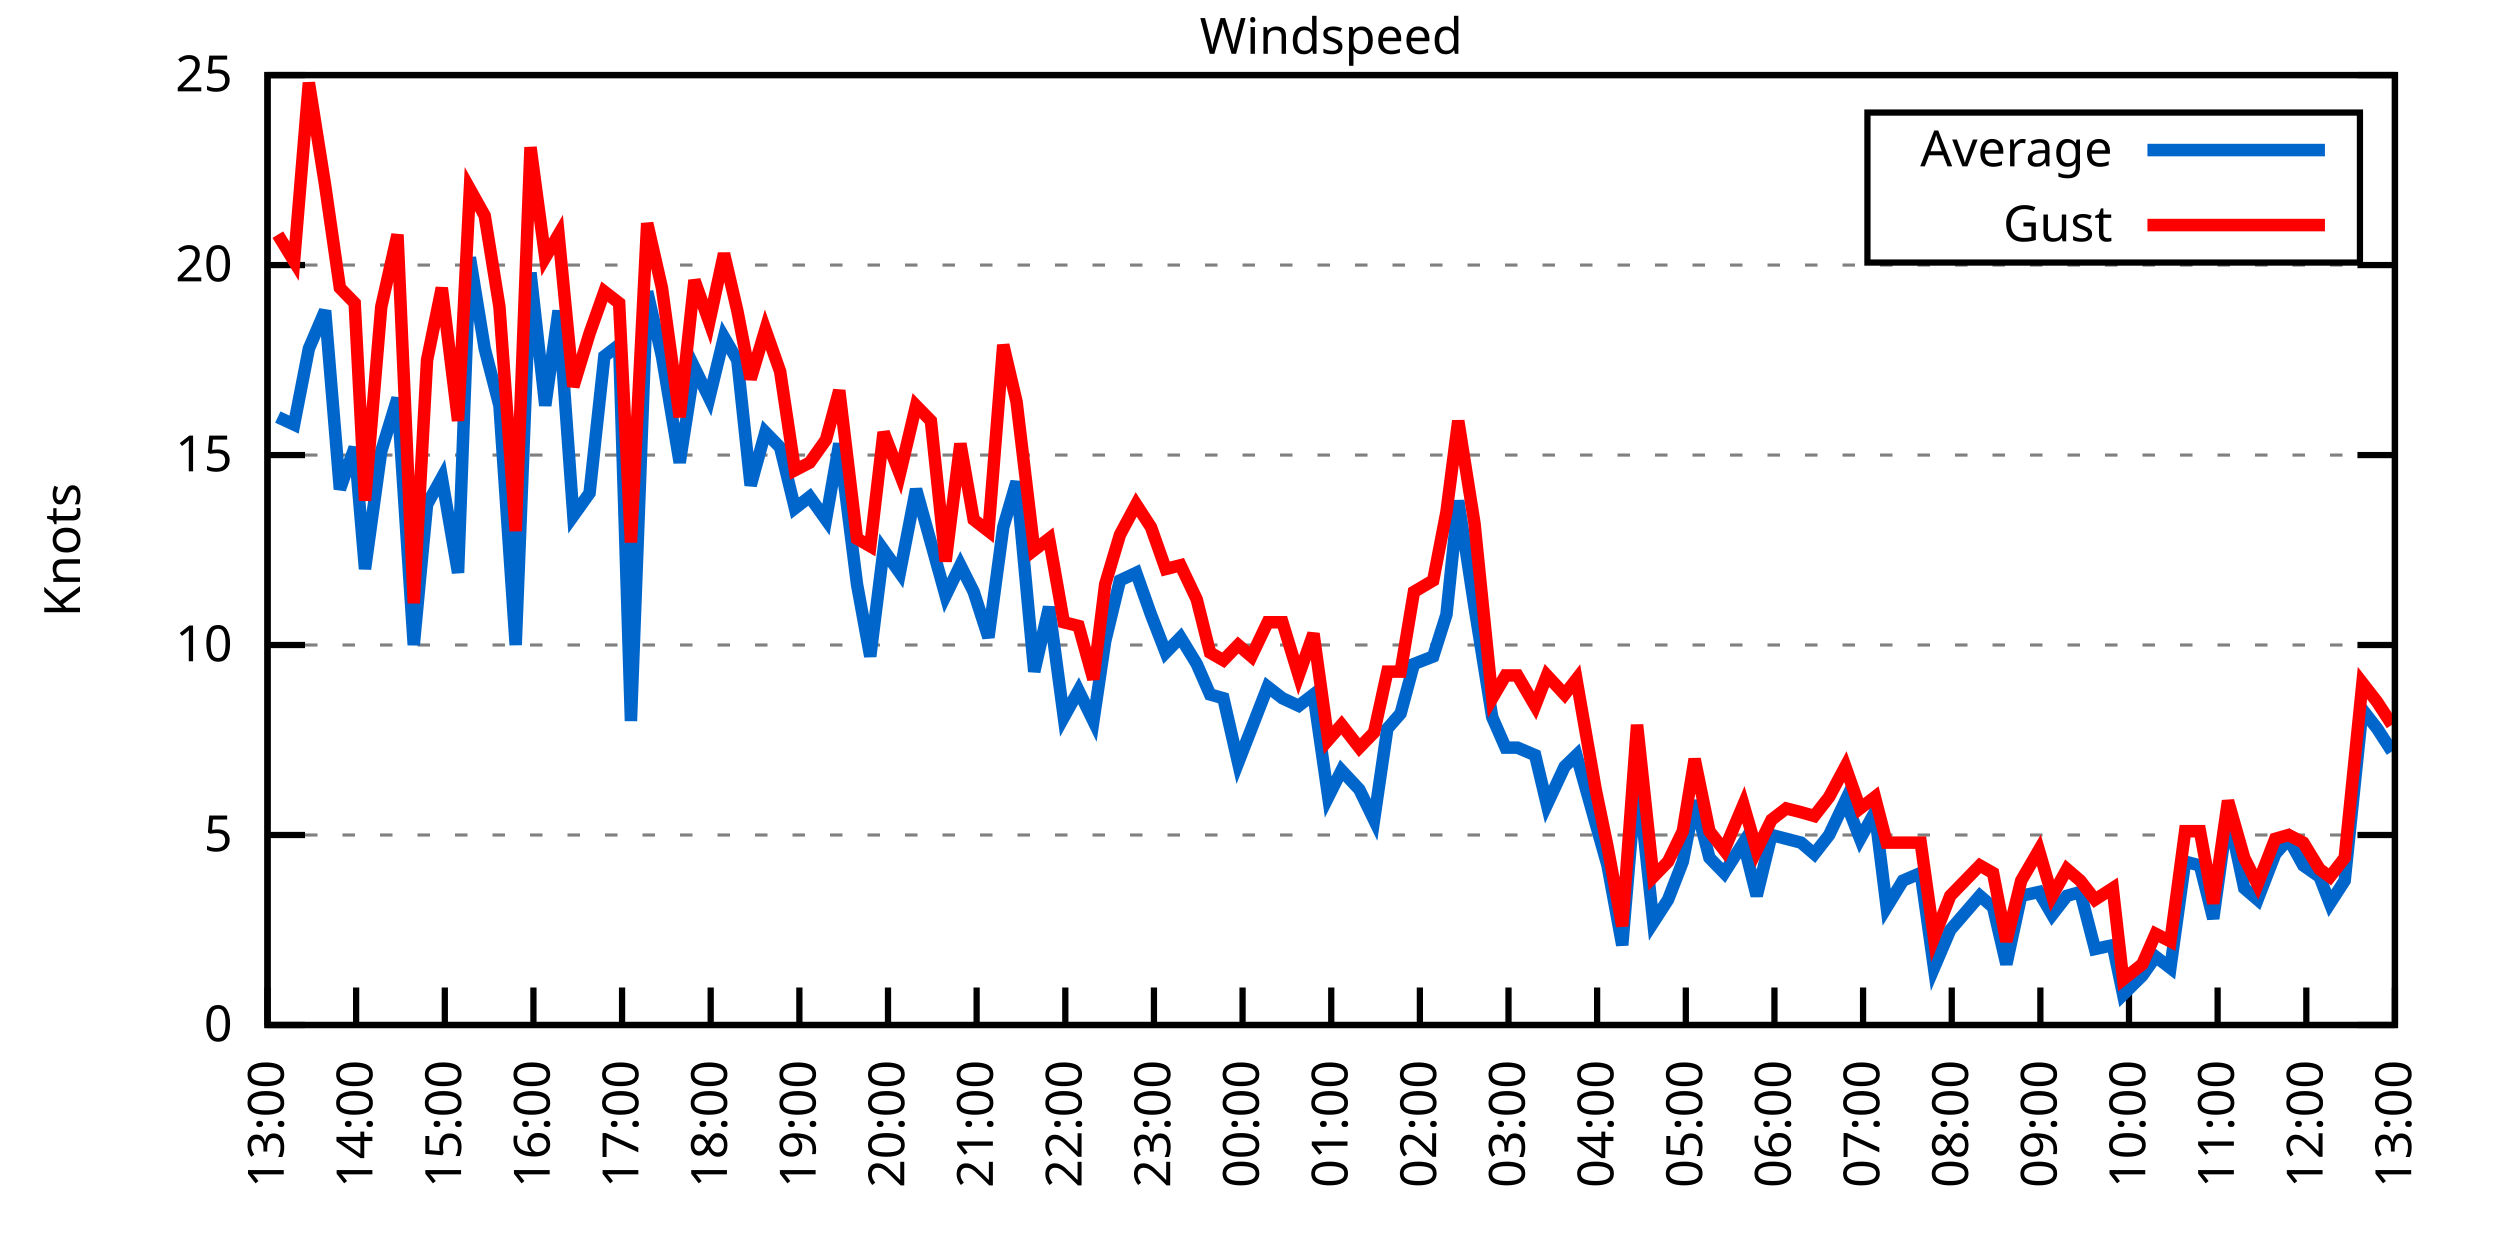
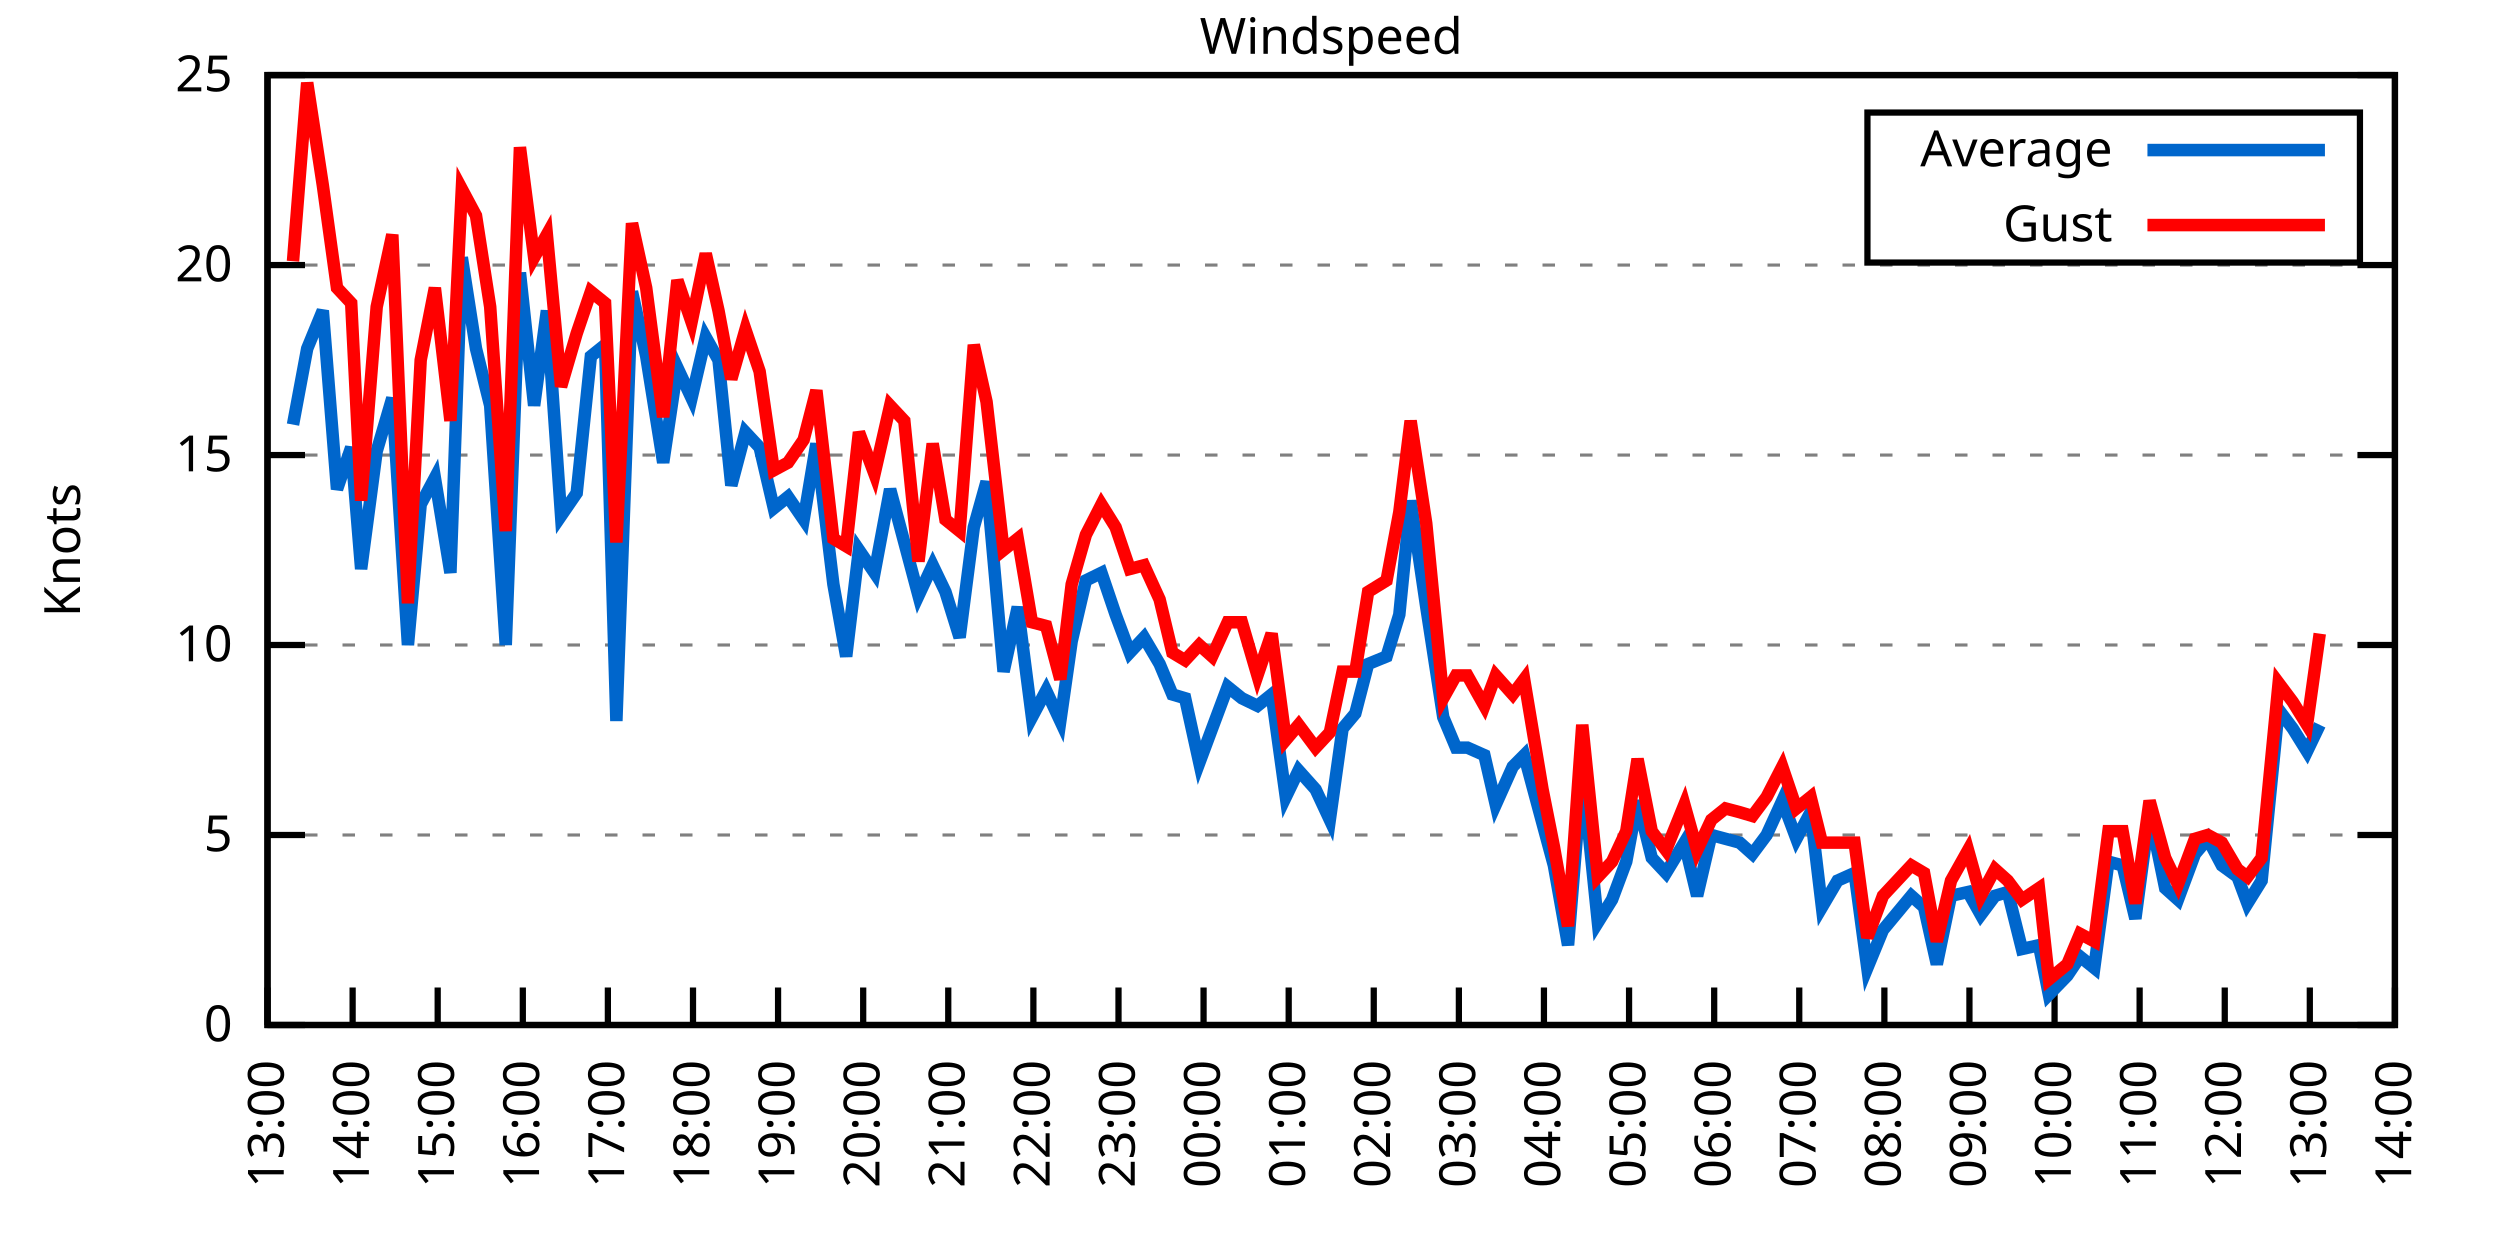
<svg xmlns="http://www.w3.org/2000/svg" xmlns:xlink="http://www.w3.org/1999/xlink" width="400" height="200" viewBox="0 0 400 200">
  <g id="gnuplot_canvas">
    <rect x="0" y="0" width="400" height="200" fill="none" />
    <defs>
      <circle id="gpDot" r="0.5" stroke-width="0.5" stroke="currentColor" />
      <path id="gpPt0" stroke-width="0.333" stroke="currentColor" d="M-1,0 h2 M0,-1 v2" />
      <path id="gpPt1" stroke-width="0.333" stroke="currentColor" d="M-1,-1 L1,1 M1,-1 L-1,1" />
      <path id="gpPt2" stroke-width="0.333" stroke="currentColor" d="M-1,0 L1,0 M0,-1 L0,1 M-1,-1 L1,1 M-1,1 L1,-1" />
      <rect id="gpPt3" stroke-width="0.333" stroke="currentColor" x="-1" y="-1" width="2" height="2" />
      <rect id="gpPt4" stroke-width="0.333" stroke="currentColor" fill="currentColor" x="-1" y="-1" width="2" height="2" />
      <circle id="gpPt5" stroke-width="0.333" stroke="currentColor" cx="0" cy="0" r="1" />
      <use xlink:href="#gpPt5" id="gpPt6" fill="currentColor" stroke="none" />
      <path id="gpPt7" stroke-width="0.333" stroke="currentColor" d="M0,-1.33 L-1.33,0.67 L1.33,0.67 z" />
      <use xlink:href="#gpPt7" id="gpPt8" fill="currentColor" stroke="none" />
      <use xlink:href="#gpPt7" id="gpPt9" stroke="currentColor" transform="rotate(180)" />
      <use xlink:href="#gpPt9" id="gpPt10" fill="currentColor" stroke="none" />
      <use xlink:href="#gpPt3" id="gpPt11" stroke="currentColor" transform="rotate(45)" />
      <use xlink:href="#gpPt11" id="gpPt12" fill="currentColor" stroke="none" />
      <path id="gpPt13" stroke-width="0.333" stroke="currentColor" d="M0,1.330 L1.265,0.411 L0.782,-1.067 L-0.782,-1.076 L-1.265,0.411 z" />
      <use xlink:href="#gpPt13" id="gpPt14" fill="currentColor" stroke="none" />
      <filter id="textbox" filterUnits="objectBoundingBox" x="0" y="0" height="1" width="1">
        <feFlood flood-color="white" flood-opacity="1" result="bgnd" />
        <feComposite in="SourceGraphic" in2="bgnd" operator="atop" />
      </filter>
      <filter id="greybox" filterUnits="objectBoundingBox" x="0" y="0" height="1" width="1">
        <feFlood flood-color="lightgrey" flood-opacity="1" result="grey" />
        <feComposite in="SourceGraphic" in2="grey" operator="atop" />
      </filter>
    </defs>
    <g fill="none" color="white" stroke="currentColor" stroke-width="1.00" stroke-linecap="butt" stroke-linejoin="miter">
</g>
    <g fill="none" color="black" stroke="currentColor" stroke-width="1.00" stroke-linecap="butt" stroke-linejoin="miter">
      <g stroke="none" shape-rendering="crispEdges">
        <polygon fill="rgb(255, 255, 255)" points="42.80,164.00 383.18,164.00 383.18,12.02 42.80,12.02 " />
      </g>
    </g>
    <g fill="none" color="black" stroke="currentColor" stroke-width="1.00" stroke-linecap="butt" stroke-linejoin="miter">
</g>
    <g fill="none" color="black" stroke="black" stroke-width="0.50" stroke-linecap="butt" stroke-linejoin="miter">
</g>
    <g fill="none" color="gray" stroke="currentColor" stroke-width="0.50" stroke-linecap="butt" stroke-linejoin="miter">
      <path stroke="gray" stroke-dasharray="2,4" class="gridline" d="M42.80,164.00 L383.19,164.00  " />
    </g>
    <g fill="none" color="gray" stroke="gray" stroke-width="1.00" stroke-linecap="butt" stroke-linejoin="miter">
</g>
    <g fill="none" color="black" stroke="currentColor" stroke-width="1.00" stroke-linecap="butt" stroke-linejoin="miter">
      <path stroke="black" d="M42.80,164.00 L48.80,164.00 M383.19,164.00 L377.19,164.00  " />
      <g transform="translate(37.20,166.60)" stroke="none" fill="black" font-family="Sans" font-size="8.00" text-anchor="end">
        <text>
          <tspan font-family="Sans"> 0</tspan>
        </text>
      </g>
    </g>
    <g fill="none" color="black" stroke="currentColor" stroke-width="1.00" stroke-linecap="butt" stroke-linejoin="miter">
</g>
    <g fill="none" color="black" stroke="black" stroke-width="0.50" stroke-linecap="butt" stroke-linejoin="miter">
</g>
    <g fill="none" color="gray" stroke="currentColor" stroke-width="0.50" stroke-linecap="butt" stroke-linejoin="miter">
      <path stroke="gray" stroke-dasharray="2,4" class="gridline" d="M42.80,133.60 L383.19,133.60  " />
    </g>
    <g fill="none" color="gray" stroke="gray" stroke-width="1.00" stroke-linecap="butt" stroke-linejoin="miter">
</g>
    <g fill="none" color="black" stroke="currentColor" stroke-width="1.00" stroke-linecap="butt" stroke-linejoin="miter">
      <path stroke="black" d="M42.80,133.60 L48.80,133.60 M383.19,133.60 L377.19,133.60  " />
      <g transform="translate(37.20,136.20)" stroke="none" fill="black" font-family="Sans" font-size="8.00" text-anchor="end">
        <text>
          <tspan font-family="Sans"> 5</tspan>
        </text>
      </g>
    </g>
    <g fill="none" color="black" stroke="currentColor" stroke-width="1.00" stroke-linecap="butt" stroke-linejoin="miter">
</g>
    <g fill="none" color="black" stroke="black" stroke-width="0.50" stroke-linecap="butt" stroke-linejoin="miter">
</g>
    <g fill="none" color="gray" stroke="currentColor" stroke-width="0.50" stroke-linecap="butt" stroke-linejoin="miter">
      <path stroke="gray" stroke-dasharray="2,4" class="gridline" d="M42.80,103.20 L383.19,103.20  " />
    </g>
    <g fill="none" color="gray" stroke="gray" stroke-width="1.00" stroke-linecap="butt" stroke-linejoin="miter">
</g>
    <g fill="none" color="black" stroke="currentColor" stroke-width="1.00" stroke-linecap="butt" stroke-linejoin="miter">
      <path stroke="black" d="M42.80,103.20 L48.80,103.20 M383.19,103.20 L377.19,103.20  " />
      <g transform="translate(37.20,105.80)" stroke="none" fill="black" font-family="Sans" font-size="8.00" text-anchor="end">
        <text>
          <tspan font-family="Sans"> 10</tspan>
        </text>
      </g>
    </g>
    <g fill="none" color="black" stroke="currentColor" stroke-width="1.00" stroke-linecap="butt" stroke-linejoin="miter">
</g>
    <g fill="none" color="black" stroke="black" stroke-width="0.50" stroke-linecap="butt" stroke-linejoin="miter">
</g>
    <g fill="none" color="gray" stroke="currentColor" stroke-width="0.50" stroke-linecap="butt" stroke-linejoin="miter">
      <path stroke="gray" stroke-dasharray="2,4" class="gridline" d="M42.80,72.81 L383.19,72.81  " />
    </g>
    <g fill="none" color="gray" stroke="gray" stroke-width="1.00" stroke-linecap="butt" stroke-linejoin="miter">
</g>
    <g fill="none" color="black" stroke="currentColor" stroke-width="1.00" stroke-linecap="butt" stroke-linejoin="miter">
      <path stroke="black" d="M42.80,72.81 L48.80,72.81 M383.19,72.81 L377.19,72.81  " />
      <g transform="translate(37.20,75.41)" stroke="none" fill="black" font-family="Sans" font-size="8.00" text-anchor="end">
        <text>
          <tspan font-family="Sans"> 15</tspan>
        </text>
      </g>
    </g>
    <g fill="none" color="black" stroke="currentColor" stroke-width="1.00" stroke-linecap="butt" stroke-linejoin="miter">
</g>
    <g fill="none" color="black" stroke="black" stroke-width="0.50" stroke-linecap="butt" stroke-linejoin="miter">
</g>
    <g fill="none" color="gray" stroke="currentColor" stroke-width="0.50" stroke-linecap="butt" stroke-linejoin="miter">
      <path stroke="gray" stroke-dasharray="2,4" class="gridline" d="M42.80,42.41 L383.19,42.41  " />
    </g>
    <g fill="none" color="gray" stroke="gray" stroke-width="1.00" stroke-linecap="butt" stroke-linejoin="miter">
</g>
    <g fill="none" color="black" stroke="currentColor" stroke-width="1.00" stroke-linecap="butt" stroke-linejoin="miter">
      <path stroke="black" d="M42.80,42.41 L48.80,42.41 M383.19,42.41 L377.19,42.41  " />
      <g transform="translate(37.20,45.01)" stroke="none" fill="black" font-family="Sans" font-size="8.00" text-anchor="end">
        <text>
          <tspan font-family="Sans"> 20</tspan>
        </text>
      </g>
    </g>
    <g fill="none" color="black" stroke="currentColor" stroke-width="1.00" stroke-linecap="butt" stroke-linejoin="miter">
</g>
    <g fill="none" color="black" stroke="black" stroke-width="0.50" stroke-linecap="butt" stroke-linejoin="miter">
</g>
    <g fill="none" color="gray" stroke="currentColor" stroke-width="0.50" stroke-linecap="butt" stroke-linejoin="miter">
      <path stroke="gray" stroke-dasharray="2,4" class="gridline" d="M42.80,12.01 L383.19,12.01  " />
    </g>
    <g fill="none" color="gray" stroke="gray" stroke-width="1.00" stroke-linecap="butt" stroke-linejoin="miter">
</g>
    <g fill="none" color="black" stroke="currentColor" stroke-width="1.00" stroke-linecap="butt" stroke-linejoin="miter">
      <path stroke="black" d="M42.80,12.01 L48.80,12.01 M383.19,12.01 L377.19,12.01  " />
      <g transform="translate(37.20,14.61)" stroke="none" fill="black" font-family="Sans" font-size="8.00" text-anchor="end">
        <text>
          <tspan font-family="Sans"> 25</tspan>
        </text>
      </g>
    </g>
    <g fill="none" color="black" stroke="currentColor" stroke-width="1.00" stroke-linecap="butt" stroke-linejoin="miter">
      <path stroke="black" d="M42.80,164.00 L42.80,158.00  " />
      <g transform="translate(45.40,169.60) rotate(270.00)" stroke="none" fill="black" font-family="Sans" font-size="8.00" text-anchor="end">
        <text>
          <tspan font-family="Sans">13:00</tspan>
        </text>
      </g>
    </g>
    <g fill="none" color="black" stroke="currentColor" stroke-width="1.00" stroke-linecap="butt" stroke-linejoin="miter">
-       <path stroke="black" d="M56.98,164.00 L56.98,158.00  " />
-       <g transform="translate(59.58,169.60) rotate(270.00)" stroke="none" fill="black" font-family="Sans" font-size="8.00" text-anchor="end">
+       <path stroke="black" d="M56.42,164.00 L56.42,158.00  " />
+       <g transform="translate(59.02,169.60) rotate(270.00)" stroke="none" fill="black" font-family="Sans" font-size="8.00" text-anchor="end">
        <text>
          <tspan font-family="Sans">14:00</tspan>
        </text>
      </g>
    </g>
    <g fill="none" color="black" stroke="currentColor" stroke-width="1.00" stroke-linecap="butt" stroke-linejoin="miter">
-       <path stroke="black" d="M71.17,164.00 L71.17,158.00  " />
-       <g transform="translate(73.77,169.60) rotate(270.00)" stroke="none" fill="black" font-family="Sans" font-size="8.00" text-anchor="end">
+       <path stroke="black" d="M70.03,164.00 L70.03,158.00  " />
+       <g transform="translate(72.63,169.60) rotate(270.00)" stroke="none" fill="black" font-family="Sans" font-size="8.00" text-anchor="end">
        <text>
          <tspan font-family="Sans">15:00</tspan>
        </text>
      </g>
    </g>
    <g fill="none" color="black" stroke="currentColor" stroke-width="1.00" stroke-linecap="butt" stroke-linejoin="miter">
-       <path stroke="black" d="M85.35,164.00 L85.35,158.00  " />
-       <g transform="translate(87.95,169.60) rotate(270.00)" stroke="none" fill="black" font-family="Sans" font-size="8.00" text-anchor="end">
+       <path stroke="black" d="M83.65,164.00 L83.65,158.00  " />
+       <g transform="translate(86.25,169.60) rotate(270.00)" stroke="none" fill="black" font-family="Sans" font-size="8.00" text-anchor="end">
        <text>
          <tspan font-family="Sans">16:00</tspan>
        </text>
      </g>
    </g>
    <g fill="none" color="black" stroke="currentColor" stroke-width="1.00" stroke-linecap="butt" stroke-linejoin="miter">
-       <path stroke="black" d="M99.53,164.00 L99.53,158.00  " />
-       <g transform="translate(102.13,169.60) rotate(270.00)" stroke="none" fill="black" font-family="Sans" font-size="8.00" text-anchor="end">
+       <path stroke="black" d="M97.26,164.00 L97.26,158.00  " />
+       <g transform="translate(99.86,169.60) rotate(270.00)" stroke="none" fill="black" font-family="Sans" font-size="8.00" text-anchor="end">
        <text>
          <tspan font-family="Sans">17:00</tspan>
        </text>
      </g>
    </g>
    <g fill="none" color="black" stroke="currentColor" stroke-width="1.00" stroke-linecap="butt" stroke-linejoin="miter">
-       <path stroke="black" d="M113.71,164.00 L113.71,158.00  " />
-       <g transform="translate(116.31,169.60) rotate(270.00)" stroke="none" fill="black" font-family="Sans" font-size="8.00" text-anchor="end">
+       <path stroke="black" d="M110.88,164.00 L110.88,158.00  " />
+       <g transform="translate(113.48,169.60) rotate(270.00)" stroke="none" fill="black" font-family="Sans" font-size="8.00" text-anchor="end">
        <text>
          <tspan font-family="Sans">18:00</tspan>
        </text>
      </g>
    </g>
    <g fill="none" color="black" stroke="currentColor" stroke-width="1.00" stroke-linecap="butt" stroke-linejoin="miter">
-       <path stroke="black" d="M127.90,164.00 L127.90,158.00  " />
-       <g transform="translate(130.50,169.60) rotate(270.00)" stroke="none" fill="black" font-family="Sans" font-size="8.00" text-anchor="end">
+       <path stroke="black" d="M124.49,164.00 L124.49,158.00  " />
+       <g transform="translate(127.09,169.60) rotate(270.00)" stroke="none" fill="black" font-family="Sans" font-size="8.00" text-anchor="end">
        <text>
          <tspan font-family="Sans">19:00</tspan>
        </text>
      </g>
    </g>
    <g fill="none" color="black" stroke="currentColor" stroke-width="1.00" stroke-linecap="butt" stroke-linejoin="miter">
-       <path stroke="black" d="M142.08,164.00 L142.08,158.00  " />
-       <g transform="translate(144.68,169.60) rotate(270.00)" stroke="none" fill="black" font-family="Sans" font-size="8.00" text-anchor="end">
+       <path stroke="black" d="M138.11,164.00 L138.11,158.00  " />
+       <g transform="translate(140.71,169.60) rotate(270.00)" stroke="none" fill="black" font-family="Sans" font-size="8.00" text-anchor="end">
        <text>
          <tspan font-family="Sans">20:00</tspan>
        </text>
      </g>
    </g>
    <g fill="none" color="black" stroke="currentColor" stroke-width="1.00" stroke-linecap="butt" stroke-linejoin="miter">
-       <path stroke="black" d="M156.26,164.00 L156.26,158.00  " />
-       <g transform="translate(158.86,169.60) rotate(270.00)" stroke="none" fill="black" font-family="Sans" font-size="8.00" text-anchor="end">
+       <path stroke="black" d="M151.72,164.00 L151.72,158.00  " />
+       <g transform="translate(154.32,169.60) rotate(270.00)" stroke="none" fill="black" font-family="Sans" font-size="8.00" text-anchor="end">
        <text>
          <tspan font-family="Sans">21:00</tspan>
        </text>
      </g>
    </g>
    <g fill="none" color="black" stroke="currentColor" stroke-width="1.00" stroke-linecap="butt" stroke-linejoin="miter">
-       <path stroke="black" d="M170.45,164.00 L170.45,158.00  " />
-       <g transform="translate(173.05,169.60) rotate(270.00)" stroke="none" fill="black" font-family="Sans" font-size="8.00" text-anchor="end">
+       <path stroke="black" d="M165.34,164.00 L165.34,158.00  " />
+       <g transform="translate(167.94,169.60) rotate(270.00)" stroke="none" fill="black" font-family="Sans" font-size="8.00" text-anchor="end">
        <text>
          <tspan font-family="Sans">22:00</tspan>
        </text>
      </g>
    </g>
    <g fill="none" color="black" stroke="currentColor" stroke-width="1.00" stroke-linecap="butt" stroke-linejoin="miter">
-       <path stroke="black" d="M184.63,164.00 L184.63,158.00  " />
-       <g transform="translate(187.23,169.60) rotate(270.00)" stroke="none" fill="black" font-family="Sans" font-size="8.00" text-anchor="end">
+       <path stroke="black" d="M178.96,164.00 L178.96,158.00  " />
+       <g transform="translate(181.56,169.60) rotate(270.00)" stroke="none" fill="black" font-family="Sans" font-size="8.00" text-anchor="end">
        <text>
          <tspan font-family="Sans">23:00</tspan>
        </text>
      </g>
    </g>
    <g fill="none" color="black" stroke="currentColor" stroke-width="1.00" stroke-linecap="butt" stroke-linejoin="miter">
-       <path stroke="black" d="M198.81,164.00 L198.81,158.00  " />
-       <g transform="translate(201.41,169.60) rotate(270.00)" stroke="none" fill="black" font-family="Sans" font-size="8.00" text-anchor="end">
+       <path stroke="black" d="M192.57,164.00 L192.57,158.00  " />
+       <g transform="translate(195.17,169.60) rotate(270.00)" stroke="none" fill="black" font-family="Sans" font-size="8.00" text-anchor="end">
        <text>
          <tspan font-family="Sans">00:00</tspan>
        </text>
      </g>
    </g>
    <g fill="none" color="black" stroke="currentColor" stroke-width="1.00" stroke-linecap="butt" stroke-linejoin="miter">
-       <path stroke="black" d="M213.00,164.00 L213.00,158.00  " />
-       <g transform="translate(215.60,169.60) rotate(270.00)" stroke="none" fill="black" font-family="Sans" font-size="8.00" text-anchor="end">
+       <path stroke="black" d="M206.19,164.00 L206.19,158.00  " />
+       <g transform="translate(208.79,169.60) rotate(270.00)" stroke="none" fill="black" font-family="Sans" font-size="8.00" text-anchor="end">
        <text>
          <tspan font-family="Sans">01:00</tspan>
        </text>
      </g>
    </g>
    <g fill="none" color="black" stroke="currentColor" stroke-width="1.00" stroke-linecap="butt" stroke-linejoin="miter">
-       <path stroke="black" d="M227.18,164.00 L227.18,158.00  " />
-       <g transform="translate(229.78,169.60) rotate(270.00)" stroke="none" fill="black" font-family="Sans" font-size="8.00" text-anchor="end">
+       <path stroke="black" d="M219.80,164.00 L219.80,158.00  " />
+       <g transform="translate(222.40,169.60) rotate(270.00)" stroke="none" fill="black" font-family="Sans" font-size="8.00" text-anchor="end">
        <text>
          <tspan font-family="Sans">02:00</tspan>
        </text>
      </g>
    </g>
    <g fill="none" color="black" stroke="currentColor" stroke-width="1.00" stroke-linecap="butt" stroke-linejoin="miter">
-       <path stroke="black" d="M241.36,164.00 L241.36,158.00  " />
-       <g transform="translate(243.96,169.60) rotate(270.00)" stroke="none" fill="black" font-family="Sans" font-size="8.00" text-anchor="end">
+       <path stroke="black" d="M233.42,164.00 L233.42,158.00  " />
+       <g transform="translate(236.02,169.60) rotate(270.00)" stroke="none" fill="black" font-family="Sans" font-size="8.00" text-anchor="end">
        <text>
          <tspan font-family="Sans">03:00</tspan>
        </text>
      </g>
    </g>
    <g fill="none" color="black" stroke="currentColor" stroke-width="1.00" stroke-linecap="butt" stroke-linejoin="miter">
-       <path stroke="black" d="M255.54,164.00 L255.54,158.00  " />
-       <g transform="translate(258.14,169.60) rotate(270.00)" stroke="none" fill="black" font-family="Sans" font-size="8.00" text-anchor="end">
+       <path stroke="black" d="M247.03,164.00 L247.03,158.00  " />
+       <g transform="translate(249.63,169.60) rotate(270.00)" stroke="none" fill="black" font-family="Sans" font-size="8.00" text-anchor="end">
        <text>
          <tspan font-family="Sans">04:00</tspan>
        </text>
      </g>
    </g>
    <g fill="none" color="black" stroke="currentColor" stroke-width="1.00" stroke-linecap="butt" stroke-linejoin="miter">
-       <path stroke="black" d="M269.73,164.00 L269.73,158.00  " />
-       <g transform="translate(272.33,169.60) rotate(270.00)" stroke="none" fill="black" font-family="Sans" font-size="8.00" text-anchor="end">
+       <path stroke="black" d="M260.65,164.00 L260.65,158.00  " />
+       <g transform="translate(263.25,169.60) rotate(270.00)" stroke="none" fill="black" font-family="Sans" font-size="8.00" text-anchor="end">
        <text>
          <tspan font-family="Sans">05:00</tspan>
        </text>
      </g>
    </g>
    <g fill="none" color="black" stroke="currentColor" stroke-width="1.00" stroke-linecap="butt" stroke-linejoin="miter">
-       <path stroke="black" d="M283.91,164.00 L283.91,158.00  " />
-       <g transform="translate(286.51,169.60) rotate(270.00)" stroke="none" fill="black" font-family="Sans" font-size="8.00" text-anchor="end">
+       <path stroke="black" d="M274.27,164.00 L274.27,158.00  " />
+       <g transform="translate(276.87,169.60) rotate(270.00)" stroke="none" fill="black" font-family="Sans" font-size="8.00" text-anchor="end">
        <text>
          <tspan font-family="Sans">06:00</tspan>
        </text>
      </g>
    </g>
    <g fill="none" color="black" stroke="currentColor" stroke-width="1.00" stroke-linecap="butt" stroke-linejoin="miter">
-       <path stroke="black" d="M298.09,164.00 L298.09,158.00  " />
-       <g transform="translate(300.69,169.60) rotate(270.00)" stroke="none" fill="black" font-family="Sans" font-size="8.00" text-anchor="end">
+       <path stroke="black" d="M287.88,164.00 L287.88,158.00  " />
+       <g transform="translate(290.48,169.60) rotate(270.00)" stroke="none" fill="black" font-family="Sans" font-size="8.00" text-anchor="end">
        <text>
          <tspan font-family="Sans">07:00</tspan>
        </text>
      </g>
    </g>
    <g fill="none" color="black" stroke="currentColor" stroke-width="1.00" stroke-linecap="butt" stroke-linejoin="miter">
-       <path stroke="black" d="M312.28,164.00 L312.28,158.00  " />
-       <g transform="translate(314.88,169.60) rotate(270.00)" stroke="none" fill="black" font-family="Sans" font-size="8.00" text-anchor="end">
+       <path stroke="black" d="M301.50,164.00 L301.50,158.00  " />
+       <g transform="translate(304.10,169.60) rotate(270.00)" stroke="none" fill="black" font-family="Sans" font-size="8.00" text-anchor="end">
        <text>
          <tspan font-family="Sans">08:00</tspan>
        </text>
      </g>
    </g>
    <g fill="none" color="black" stroke="currentColor" stroke-width="1.00" stroke-linecap="butt" stroke-linejoin="miter">
-       <path stroke="black" d="M326.46,164.00 L326.46,158.00  " />
-       <g transform="translate(329.06,169.60) rotate(270.00)" stroke="none" fill="black" font-family="Sans" font-size="8.00" text-anchor="end">
+       <path stroke="black" d="M315.11,164.00 L315.11,158.00  " />
+       <g transform="translate(317.71,169.60) rotate(270.00)" stroke="none" fill="black" font-family="Sans" font-size="8.00" text-anchor="end">
        <text>
          <tspan font-family="Sans">09:00</tspan>
        </text>
      </g>
    </g>
    <g fill="none" color="black" stroke="currentColor" stroke-width="1.00" stroke-linecap="butt" stroke-linejoin="miter">
-       <path stroke="black" d="M340.64,164.00 L340.64,158.00  " />
-       <g transform="translate(343.24,169.60) rotate(270.00)" stroke="none" fill="black" font-family="Sans" font-size="8.00" text-anchor="end">
+       <path stroke="black" d="M328.73,164.00 L328.73,158.00  " />
+       <g transform="translate(331.33,169.60) rotate(270.00)" stroke="none" fill="black" font-family="Sans" font-size="8.00" text-anchor="end">
        <text>
          <tspan font-family="Sans">10:00</tspan>
        </text>
      </g>
    </g>
    <g fill="none" color="black" stroke="currentColor" stroke-width="1.00" stroke-linecap="butt" stroke-linejoin="miter">
-       <path stroke="black" d="M354.82,164.00 L354.82,158.00  " />
-       <g transform="translate(357.42,169.60) rotate(270.00)" stroke="none" fill="black" font-family="Sans" font-size="8.00" text-anchor="end">
+       <path stroke="black" d="M342.34,164.00 L342.34,158.00  " />
+       <g transform="translate(344.94,169.60) rotate(270.00)" stroke="none" fill="black" font-family="Sans" font-size="8.00" text-anchor="end">
        <text>
          <tspan font-family="Sans">11:00</tspan>
        </text>
      </g>
    </g>
    <g fill="none" color="black" stroke="currentColor" stroke-width="1.00" stroke-linecap="butt" stroke-linejoin="miter">
-       <path stroke="black" d="M369.01,164.00 L369.01,158.00  " />
-       <g transform="translate(371.61,169.60) rotate(270.00)" stroke="none" fill="black" font-family="Sans" font-size="8.00" text-anchor="end">
+       <path stroke="black" d="M355.96,164.00 L355.96,158.00  " />
+       <g transform="translate(358.56,169.60) rotate(270.00)" stroke="none" fill="black" font-family="Sans" font-size="8.00" text-anchor="end">
        <text>
          <tspan font-family="Sans">12:00</tspan>
+         </text>
+       </g>
+     </g>
+     <g fill="none" color="black" stroke="currentColor" stroke-width="1.00" stroke-linecap="butt" stroke-linejoin="miter">
+       <path stroke="black" d="M369.57,164.00 L369.57,158.00  " />
+       <g transform="translate(372.17,169.60) rotate(270.00)" stroke="none" fill="black" font-family="Sans" font-size="8.00" text-anchor="end">
+         <text>
+           <tspan font-family="Sans">13:00</tspan>
        </text>
      </g>
    </g>
    <g fill="none" color="black" stroke="currentColor" stroke-width="1.00" stroke-linecap="butt" stroke-linejoin="miter">
      <path stroke="black" d="M383.19,164.00 L383.19,158.00  " />
      <g transform="translate(385.79,169.60) rotate(270.00)" stroke="none" fill="black" font-family="Sans" font-size="8.00" text-anchor="end">
        <text>
-           <tspan font-family="Sans">13:00</tspan>
+           <tspan font-family="Sans">14:00</tspan>
        </text>
      </g>
    </g>
    <g fill="none" color="black" stroke="currentColor" stroke-width="1.00" stroke-linecap="butt" stroke-linejoin="miter">
</g>
    <g fill="none" color="black" stroke="currentColor" stroke-width="1.00" stroke-linecap="butt" stroke-linejoin="miter">
      <path stroke="black" d="M42.80,12.01 L42.80,164.00 L383.19,164.00 L383.19,12.01 L42.80,12.01 Z  " />
    </g>
    <g fill="none" color="black" stroke="currentColor" stroke-width="1.00" stroke-linecap="butt" stroke-linejoin="miter">
</g>
    <g fill="none" color="black" stroke="currentColor" stroke-width="1.00" stroke-linecap="butt" stroke-linejoin="miter">
      <path stroke="black" d="M298.79,42.01 L298.79,18.01 L377.59,18.01 L377.59,42.01 L298.79,42.01 Z  " />
    </g>
    <g id="Windspeed_plot_1">
      <g fill="none" color="white" stroke="black" stroke-width="2.00" stroke-linecap="butt" stroke-linejoin="miter">
</g>
      <g fill="none" color="black" stroke="currentColor" stroke-width="2.00" stroke-linecap="butt" stroke-linejoin="miter">
        <g transform="translate(337.99,26.61)" stroke="none" fill="black" font-family="Sans" font-size="8.00" text-anchor="end">
          <text>
            <tspan font-family="Sans">Average</tspan>
          </text>
        </g>
      </g>
      <g fill="none" color="black" stroke="currentColor" stroke-width="2.00" stroke-linecap="butt" stroke-linejoin="miter">
-         <path stroke="rgb(  0, 102, 204)" d="M343.59,24.01 L371.99,24.01 M44.45,66.73 L47.05,67.94 L49.42,55.78 L52.02,49.70 L54.38,78.28 L56.75,71.59   L58.40,91.04 L61.00,72.20 L63.60,63.69 L66.20,103.20 L68.33,80.71 L70.69,76.45 L73.29,91.65 L75.18,41.19   L77.55,55.78 L79.91,64.90 L82.51,103.20 L84.88,43.62 L87.24,64.90 L89.37,49.70 L91.73,82.53 L94.33,78.89   L96.70,57.00 L99.06,55.18 L100.95,115.36 L103.55,46.66 L105.91,57.00 L108.75,74.02 L111.11,58.82 L113.48,63.69   L115.84,53.96 L117.97,57.61 L120.10,77.67 L122.46,69.16 L124.82,71.59 L127.19,81.32 L129.55,79.49 L132.15,83.14   L134.28,70.98 L137.12,93.48 L139.24,105.03 L141.37,88.00 L143.97,91.65 L146.57,78.28 L148.94,86.79 L151.30,95.30   L153.66,90.44 L155.79,94.69 L158.15,101.99 L160.52,84.36 L162.65,77.06 L165.48,107.46 L167.85,97.12 L170.21,114.76   L172.57,110.50 L174.94,115.36 L176.83,102.60 L179.19,92.87 L181.79,91.65 L184.16,98.34 L186.52,104.42 L188.88,101.99   L191.48,106.24 L193.61,111.11 L195.74,111.72 L198.10,122.05 L200.23,116.58 L202.83,109.89 L205.19,111.72 L207.79,112.93   L210.16,111.11 L212.52,127.52 L214.65,123.27 L217.49,126.31 L219.85,131.17 L221.98,116.58 L224.10,114.15 L226.23,106.24   L229.31,105.03 L231.43,98.34 L233.32,80.10 L235.92,97.12 L238.76,114.76 L240.89,119.62 L242.78,119.62 L245.62,120.83   L247.51,128.74 L250.34,122.66 L252.23,120.83 L255.31,131.78 L257.20,138.47 L259.56,151.23 L261.93,123.27 L264.53,147.59   L266.89,143.94 L269.25,137.86 L271.14,128.13 L273.51,137.25 L275.87,139.68 L278.95,134.82 L281.07,143.33 L283.44,133.60   L285.80,134.21 L288.16,134.82 L290.29,136.64 L292.66,133.60 L295.26,128.13 L297.62,134.21 L299.98,129.95 L301.87,145.15   L304.47,140.90 L307.31,139.68 L309.44,154.88 L312.04,148.80 L316.77,143.33 L318.89,145.15 L321.02,154.27 L323.39,143.33   L326.22,142.72 L328.35,146.37 L330.71,143.33 L332.84,142.72 L335.20,151.84 L338.04,151.23 L339.70,159.14 L342.77,156.10   L344.90,153.06 L347.26,154.88 L349.62,137.86 L351.99,138.47 L354.12,146.98 L356.48,129.95 L359.08,142.11 L361.21,143.94   L364.04,136.64 L366.17,134.21 L368.53,138.47 L371.13,140.29 L372.79,144.55 L375.15,140.90 L377.99,113.54 L380.35,116.58   L382.72,120.23  " />
+         <path stroke="rgb(  0, 102, 204)" d="M343.59,24.01 L371.99,24.01 M46.88,67.94 L49.15,55.78 L51.65,49.70 L53.92,78.28 L56.19,71.59 L57.78,91.04   L60.27,72.20 L62.77,63.69 L65.27,103.20 L67.31,80.71 L69.58,76.45 L72.07,91.65 L73.89,41.19 L76.16,55.78   L78.43,64.90 L80.92,103.20 L83.19,43.62 L85.46,64.90 L87.50,49.70 L89.77,82.53 L92.27,78.89 L94.54,57.00   L96.81,55.18 L98.62,115.36 L101.12,46.66 L103.39,57.00 L106.11,74.02 L108.38,58.82 L110.65,63.69 L112.92,53.96   L114.96,57.61 L117.01,77.67 L119.27,69.16 L121.54,71.59 L123.81,81.32 L126.08,79.49 L128.58,83.14 L130.62,70.98   L133.34,93.48 L135.39,105.03 L137.43,88.00 L139.92,91.65 L142.42,78.28 L144.69,86.79 L146.96,95.30 L149.23,90.44   L151.27,94.69 L153.54,101.99 L155.81,84.36 L157.85,77.06 L160.57,107.46 L162.84,97.12 L165.11,114.76 L167.38,110.50   L169.65,115.36 L171.47,102.60 L173.74,92.87 L176.23,91.65 L178.50,98.34 L180.77,104.42 L183.04,101.99 L185.54,106.24   L187.58,111.11 L189.62,111.72 L191.89,122.05 L193.93,116.58 L196.43,109.89 L198.70,111.72 L201.19,112.93 L203.46,111.11   L205.73,127.52 L207.78,123.27 L210.50,126.31 L212.77,131.17 L214.81,116.58 L216.85,114.15 L218.90,106.24 L221.85,105.03   L223.89,98.34 L225.70,80.10 L228.20,97.12 L230.92,114.76 L232.96,119.62 L234.78,119.62 L237.50,120.83 L239.32,128.74   L242.04,122.66 L243.86,120.83 L246.81,131.78 L248.62,138.47 L250.89,151.23 L253.16,123.27 L255.66,147.59 L257.93,143.94   L260.20,137.86 L262.01,128.13 L264.28,137.25 L266.55,139.68 L269.50,134.82 L271.54,143.33 L273.81,133.60 L276.08,134.21   L278.35,134.82 L280.39,136.64 L282.66,133.60 L285.16,128.13 L287.43,134.21 L289.70,129.95 L291.51,145.15 L294.01,140.90   L296.73,139.68 L298.77,154.88 L301.27,148.80 L305.81,143.33 L307.85,145.15 L309.89,154.27 L312.16,143.33 L314.89,142.72   L316.93,146.37 L319.20,143.33 L321.24,142.72 L323.51,151.84 L326.23,151.23 L327.82,159.14 L330.77,156.10 L332.81,153.06   L335.08,154.88 L337.35,137.86 L339.62,138.47 L341.66,146.98 L343.93,129.95 L346.43,142.11 L348.47,143.94 L351.19,136.64   L353.24,134.21 L355.50,138.47 L358.00,140.29 L359.59,144.55 L361.86,140.90 L364.58,113.54 L366.85,116.58 L369.12,120.23   L371.16,115.97  " />
      </g>
    </g>
    <g id="Windspeed_plot_2">
      <g fill="none" color="black" stroke="currentColor" stroke-width="2.00" stroke-linecap="butt" stroke-linejoin="miter">
        <g transform="translate(337.99,38.61)" stroke="none" fill="black" font-family="Sans" font-size="8.00" text-anchor="end">
          <text>
            <tspan font-family="Sans">Gust</tspan>
          </text>
        </g>
      </g>
      <g fill="none" color="black" stroke="currentColor" stroke-width="2.00" stroke-linecap="butt" stroke-linejoin="miter">
-         <path stroke="rgb(255,   0,   0)" d="M343.59,36.01 L371.99,36.01 M44.45,37.54 L47.05,41.80 L49.42,13.23 L52.02,29.64 L54.38,46.06 L56.75,48.49   L58.40,80.10 L61.00,49.10 L63.60,37.54 L66.20,96.52 L68.33,57.61 L70.69,46.06 L73.29,67.33 L75.18,30.25   L77.55,34.50 L79.91,49.10 L82.51,84.97 L84.88,23.56 L87.24,41.19 L89.37,37.54 L91.73,61.86 L94.33,53.35   L96.70,46.66 L99.06,48.49 L100.95,86.79 L103.55,35.72 L105.91,46.06 L108.75,66.73 L111.11,44.84 L113.48,51.53   L115.84,40.58 L117.97,49.70 L120.10,60.65 L122.46,52.74 L124.82,59.43 L127.19,75.24 L129.55,74.02 L132.15,70.37   L134.28,62.47 L137.12,86.18 L139.24,87.40 L141.37,69.16 L143.97,75.85 L146.57,64.90 L148.94,67.33 L151.30,89.83   L153.66,70.98 L155.79,83.14 L158.15,84.97 L160.52,55.18 L162.65,64.29 L165.48,88.00 L167.85,86.18 L170.21,99.56   L172.57,100.16 L174.94,108.68 L176.83,93.48 L179.19,85.57 L181.79,80.71 L184.16,84.36 L186.52,91.04 L188.88,90.44   L191.48,95.91 L193.61,104.42 L195.74,105.64 L198.10,103.20 L200.23,105.03 L202.83,99.56 L205.19,99.56 L207.79,108.07   L210.16,101.38 L212.52,118.40 L214.65,115.97 L217.49,119.62 L219.85,117.19 L221.98,107.46 L224.10,107.46 L226.23,94.69   L229.31,92.87 L231.43,81.93 L233.32,67.33 L235.92,83.75 L238.76,111.72 L240.89,108.07 L242.78,108.07 L245.62,112.93   L247.51,108.07 L250.34,111.11 L252.23,108.68 L255.31,126.31 L257.20,135.43 L259.56,148.19 L261.93,115.97 L264.53,140.29   L266.89,137.86 L269.25,132.99 L271.14,121.44 L273.51,132.99 L275.87,136.03 L278.95,128.74 L281.07,136.03 L283.44,131.17   L285.80,129.35 L288.16,129.95 L290.29,130.56 L292.66,127.52 L295.26,122.66 L297.62,129.35 L299.98,127.52 L301.87,134.82   L304.47,134.82 L307.31,134.82 L309.44,150.02 L312.04,143.33 L316.77,138.47 L318.89,139.68 L321.02,150.62 L323.39,140.90   L326.22,136.03 L328.35,143.33 L330.71,139.07 L332.84,140.90 L335.20,143.94 L338.04,142.11 L339.70,156.70 L342.77,154.27   L344.90,149.41 L347.26,150.62 L349.62,132.99 L351.99,132.99 L354.12,144.55 L356.48,128.13 L359.08,137.25 L361.21,141.51   L364.04,134.21 L366.17,133.60 L368.53,134.82 L371.13,139.07 L372.79,140.29 L375.15,137.25 L377.99,109.28 L380.35,112.32   L382.72,115.97  " />
+         <path stroke="rgb(255,   0,   0)" d="M343.59,36.01 L371.99,36.01 M46.88,41.80 L49.15,13.23 L51.65,29.64 L53.92,46.06 L56.19,48.49 L57.78,80.10   L60.27,49.10 L62.77,37.54 L65.27,96.52 L67.31,57.61 L69.58,46.06 L72.07,67.33 L73.89,30.25 L76.16,34.50   L78.43,49.10 L80.92,84.97 L83.19,23.56 L85.46,41.19 L87.50,37.54 L89.77,61.86 L92.27,53.35 L94.54,46.66   L96.81,48.49 L98.62,86.79 L101.12,35.72 L103.39,46.06 L106.11,66.73 L108.38,44.84 L110.65,51.53 L112.92,40.58   L114.96,49.70 L117.01,60.65 L119.27,52.74 L121.54,59.43 L123.81,75.24 L126.08,74.02 L128.58,70.37 L130.62,62.47   L133.34,86.18 L135.39,87.40 L137.43,69.16 L139.92,75.85 L142.42,64.90 L144.69,67.33 L146.96,89.83 L149.23,70.98   L151.27,83.14 L153.54,84.97 L155.81,55.18 L157.85,64.29 L160.57,88.00 L162.84,86.18 L165.11,99.56 L167.38,100.16   L169.65,108.68 L171.47,93.48 L173.74,85.57 L176.23,80.71 L178.50,84.36 L180.77,91.04 L183.04,90.44 L185.54,95.91   L187.58,104.42 L189.62,105.64 L191.89,103.20 L193.93,105.03 L196.43,99.56 L198.70,99.56 L201.19,108.07 L203.46,101.38   L205.73,118.40 L207.78,115.97 L210.50,119.62 L212.77,117.19 L214.81,107.46 L216.85,107.46 L218.90,94.69 L221.85,92.87   L223.89,81.93 L225.70,67.33 L228.20,83.75 L230.92,111.72 L232.96,108.07 L234.78,108.07 L237.50,112.93 L239.32,108.07   L242.04,111.11 L243.86,108.68 L246.81,126.31 L248.62,135.43 L250.89,148.19 L253.16,115.97 L255.66,140.29 L257.93,137.86   L260.20,132.99 L262.01,121.44 L264.28,132.99 L266.55,136.03 L269.50,128.74 L271.54,136.03 L273.81,131.17 L276.08,129.35   L278.35,129.95 L280.39,130.56 L282.66,127.52 L285.16,122.66 L287.43,129.35 L289.70,127.52 L291.51,134.82 L294.01,134.82   L296.73,134.82 L298.77,150.02 L301.27,143.33 L305.81,138.47 L307.85,139.68 L309.89,150.62 L312.16,140.90 L314.89,136.03   L316.93,143.33 L319.20,139.07 L321.24,140.90 L323.51,143.94 L326.23,142.11 L327.82,156.70 L330.77,154.27 L332.81,149.41   L335.08,150.62 L337.35,132.99 L339.62,132.99 L341.66,144.55 L343.93,128.13 L346.43,137.25 L348.47,141.51 L351.19,134.21   L353.24,133.60 L355.50,134.82 L358.00,139.07 L359.59,140.29 L361.86,137.25 L364.58,109.28 L366.85,112.32 L369.12,115.97   L371.16,101.38  " />
      </g>
    </g>
    <g fill="none" color="black" stroke="currentColor" stroke-width="2.00" stroke-linecap="butt" stroke-linejoin="miter">
</g>
    <g fill="none" color="black" stroke="black" stroke-width="1.00" stroke-linecap="butt" stroke-linejoin="miter">
</g>
    <g fill="none" color="black" stroke="currentColor" stroke-width="1.00" stroke-linecap="butt" stroke-linejoin="miter">
      <path stroke="black" d="M42.80,12.01 L42.80,164.00 L383.19,164.00 L383.19,12.01 L42.80,12.01 Z  " />
      <g transform="translate(12.80,88.01) rotate(270.00)" stroke="none" fill="black" font-family="Sans" font-size="8.00" text-anchor="middle">
        <text>
          <tspan font-family="Sans">Knots</tspan>
        </text>
      </g>
    </g>
    <g fill="none" color="black" stroke="currentColor" stroke-width="1.00" stroke-linecap="butt" stroke-linejoin="miter">
</g>
    <g fill="none" color="black" stroke="currentColor" stroke-width="1.00" stroke-linecap="butt" stroke-linejoin="miter">
      <g transform="translate(212.99,8.61)" stroke="none" fill="black" font-family="Sans" font-size="8.00" text-anchor="middle">
        <text>
          <tspan font-family="Sans">Windspeed</tspan>
        </text>
      </g>
    </g>
    <g fill="none" color="black" stroke="currentColor" stroke-width="1.00" stroke-linecap="butt" stroke-linejoin="miter">
</g>
  </g>
</svg>
